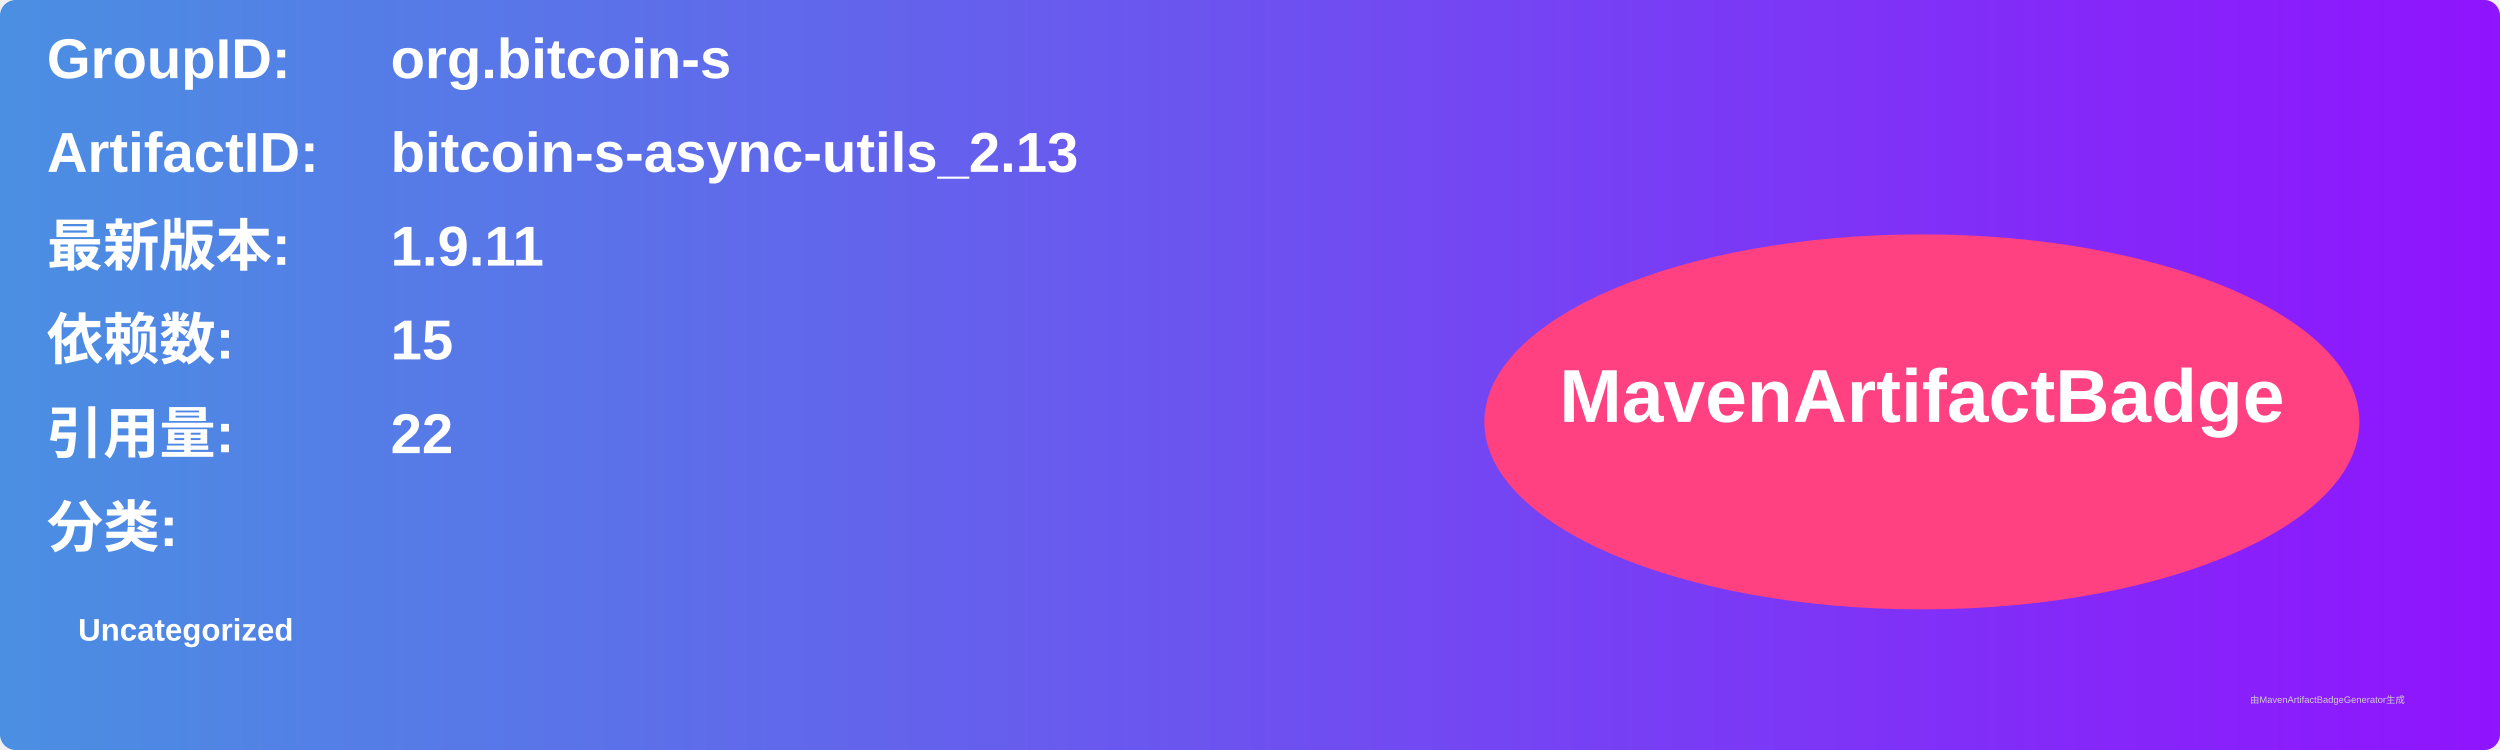
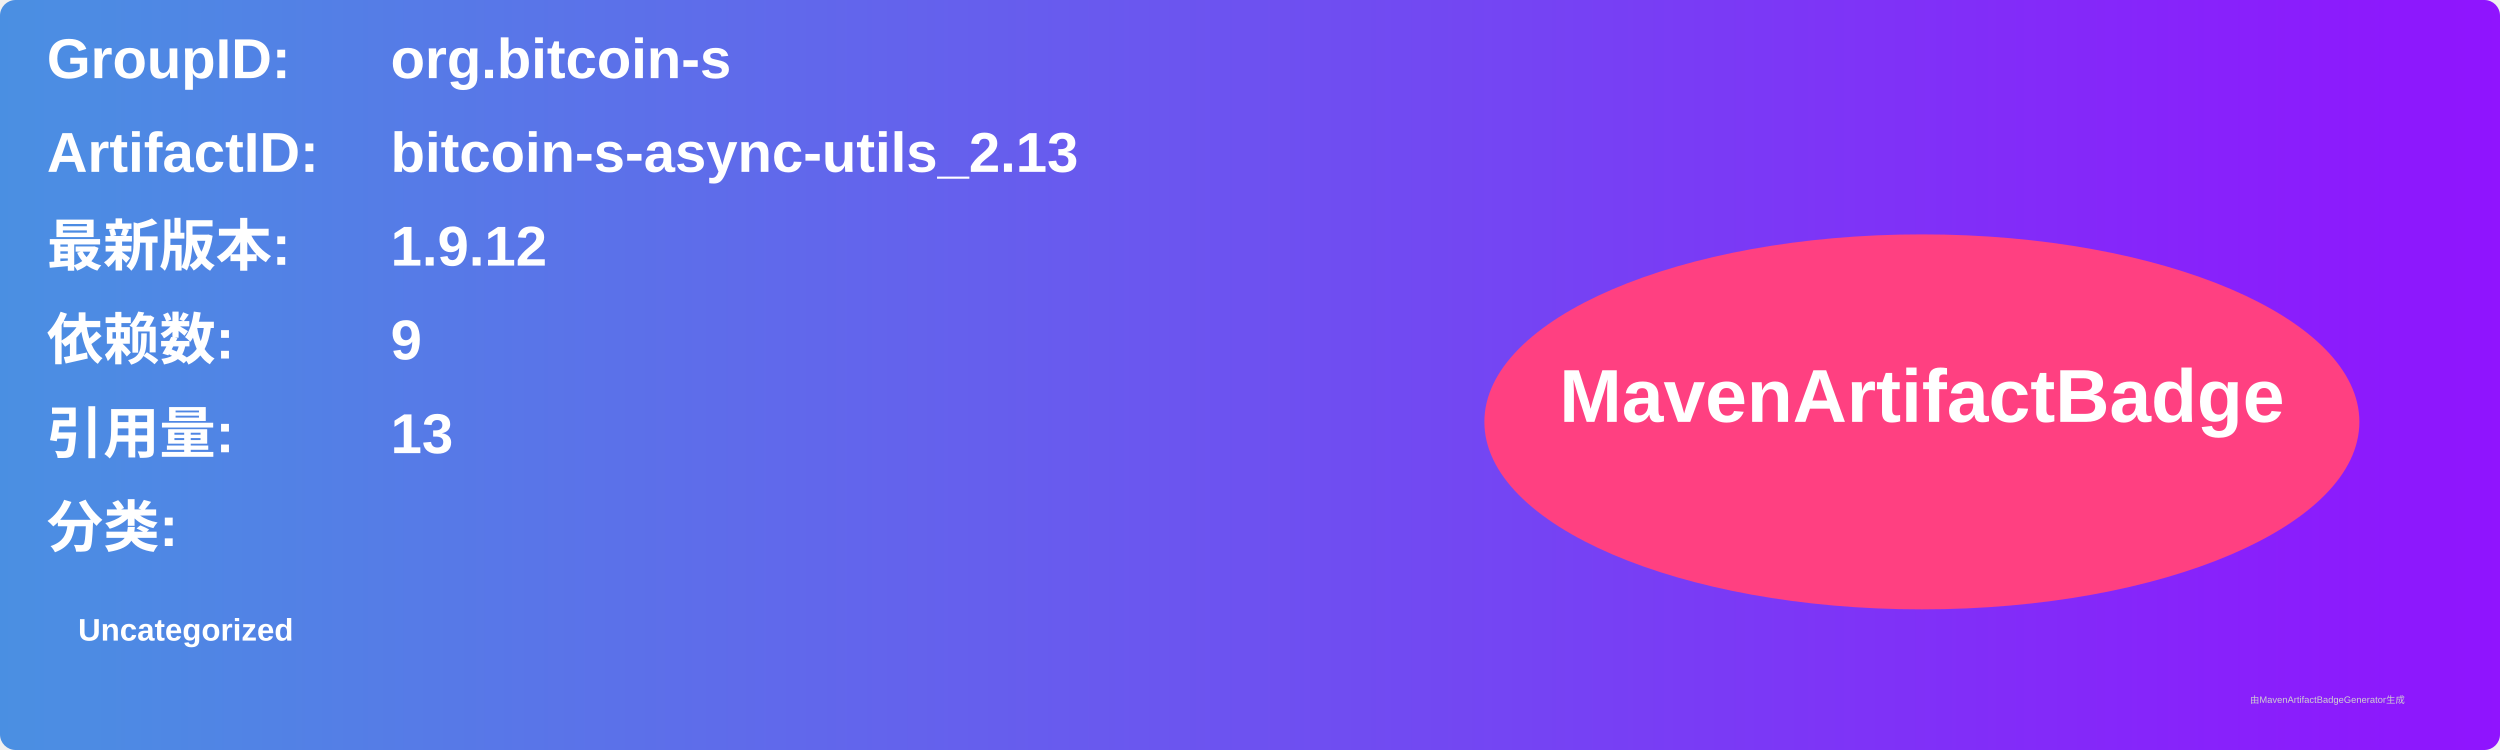
<svg xmlns="http://www.w3.org/2000/svg" width="800" height="240" viewBox="0 0 800 240">
  <linearGradient id="grad" x1="0%" y1="0%" x2="100%" y2="0%">
    <stop offset="0%" stop-color="#4a90e2" />
    <stop offset="100%" stop-color="#9013fe" />
  </linearGradient>
  <rect width="100%" height="100%" rx="5" ry="5" fill="url(#grad)" />
  <g transform="translate(15, 15)">
    <text x="0" y="10" font-family="Arial" font-size="18" fill="white" font-weight="bold" width="260">GroupID:</text>
    <text x="110" y="10" font-family="Arial" font-size="18" fill="white" font-weight="bold" width="460">org.bitcoin-s</text>
    <text x="0" y="40" font-family="Arial" font-size="18" fill="white" font-weight="bold" width="260">ArtifactID:</text>
    <text x="110" y="40" font-family="Arial" font-size="18" fill="white" font-weight="bold" width="460">bitcoin-s-async-utils_2.13</text>
    <text x="0" y="70" font-family="Arial" font-size="18" fill="white" font-weight="bold">最新版本:</text>
    <text x="110" y="70" font-family="Arial" font-size="18" fill="white" font-weight="bold">
-       <tspan font-weight="bold">1.9.11</tspan>
+       <tspan font-weight="bold">1.9.12</tspan>
    </text>
    <text x="0" y="100" font-family="Arial" font-size="18" fill="white" font-weight="bold">依赖数: </text>
    <text x="110" y="100" font-family="Arial" font-size="18" fill="white">
-       <tspan font-weight="bold">15</tspan>
+       <tspan font-weight="bold">9</tspan>
    </text>
    <text x="0" y="130" font-family="Arial" font-size="18" fill="white" font-weight="bold">引用量: </text>
    <text x="110" y="130" font-family="Arial" font-size="18" fill="white">
-       <tspan font-weight="bold">22</tspan>
+       <tspan font-weight="bold">13</tspan>
    </text>
    <text x="0" y="160" font-family="Arial" font-size="18" fill="white" font-weight="bold">分类:</text>
    <text x="10" y="190" font-family="Arial" font-size="10" fill="white">
      <tspan font-weight="bold">Uncategorized</tspan>
    </text>
    <ellipse cx="600" cy="120" rx="140" ry="60" fill="#ff4081" />
    <text x="600" y="120" text-anchor="middle" font-family="Arial" font-size="24" fill="white" font-weight="bold">MavenArtifactBadge</text>
  </g>
  <text x="720" y="225" font-family="Arial" font-size="3" fill="#d0d0d0">由MavenArtifactBadgeGenerator生成</text>
</svg>
